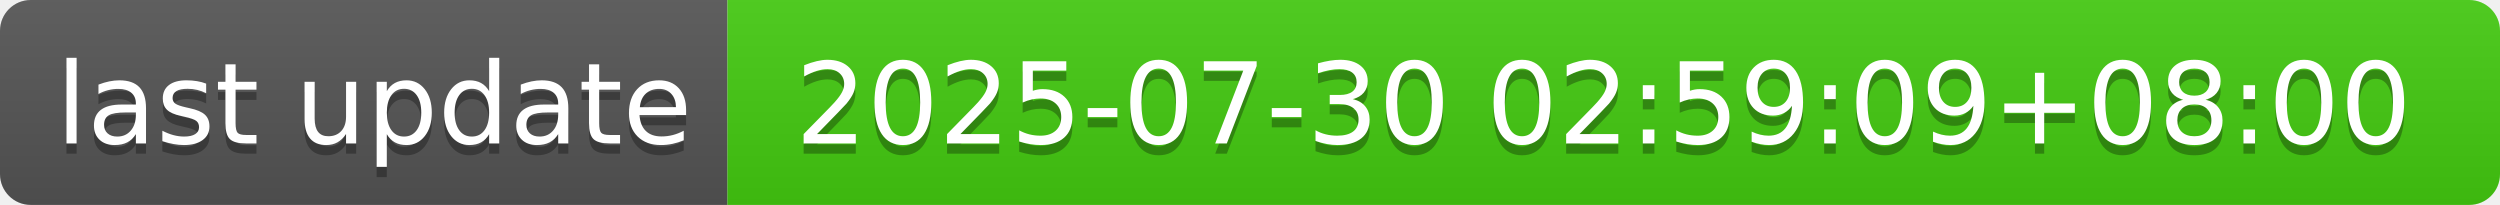
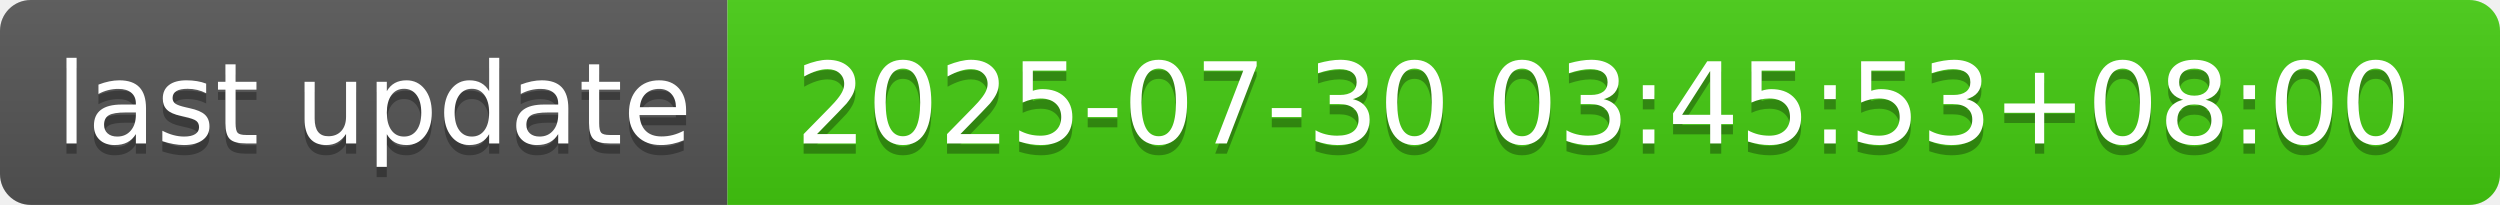
- <svg xmlns="http://www.w3.org/2000/svg" width="244" height="20" role="img" aria-label="last update: 2025-07-30 02:59:09+08:00">
+ <svg xmlns="http://www.w3.org/2000/svg" width="244" height="20" role="img" aria-label="last update: 2025-07-30 03:45:53+08:00">
  <linearGradient id="s" x2="0" y2="100%">
    <stop offset="0" stop-color="#bbb" stop-opacity=".1" />
    <stop offset="1" stop-opacity=".1" />
  </linearGradient>
  <clipPath id="r">
    <rect width="244" height="20" rx="3" fill="#fff" />
  </clipPath>
  <g clip-path="url(#r)">
    <rect width="71" height="20" fill="#555" />
    <rect x="71" width="173" height="20" fill="#4c1" />
    <rect width="244" height="20" fill="url(#s)" />
  </g>
  <g fill="#fff" text-anchor="middle" font-family="Verdana,Geneva,DejaVu Sans,sans-serif" text-rendering="geometricPrecision" font-size="110">
    <text aria-hidden="true" x="365" y="150" fill="#010101" fill-opacity=".3" transform="scale(.1)" textLength="610">last update</text>
    <text x="365" y="140" transform="scale(.1)" fill="#fff" textLength="610">last update</text>
-     <text aria-hidden="true" x="1565" y="150" fill="#010101" fill-opacity=".3" transform="scale(.1)" textLength="1630">2025-07-30 02:59:09+08:00</text>
-     <text x="1565" y="140" transform="scale(.1)" fill="#fff" textLength="1630">2025-07-30 02:59:09+08:00</text>
+     <text aria-hidden="true" x="1565" y="150" fill="#010101" fill-opacity=".3" transform="scale(.1)" textLength="1630">2025-07-30 03:45:53+08:00</text>
+     <text x="1565" y="140" transform="scale(.1)" fill="#fff" textLength="1630">2025-07-30 03:45:53+08:00</text>
  </g>
</svg>
